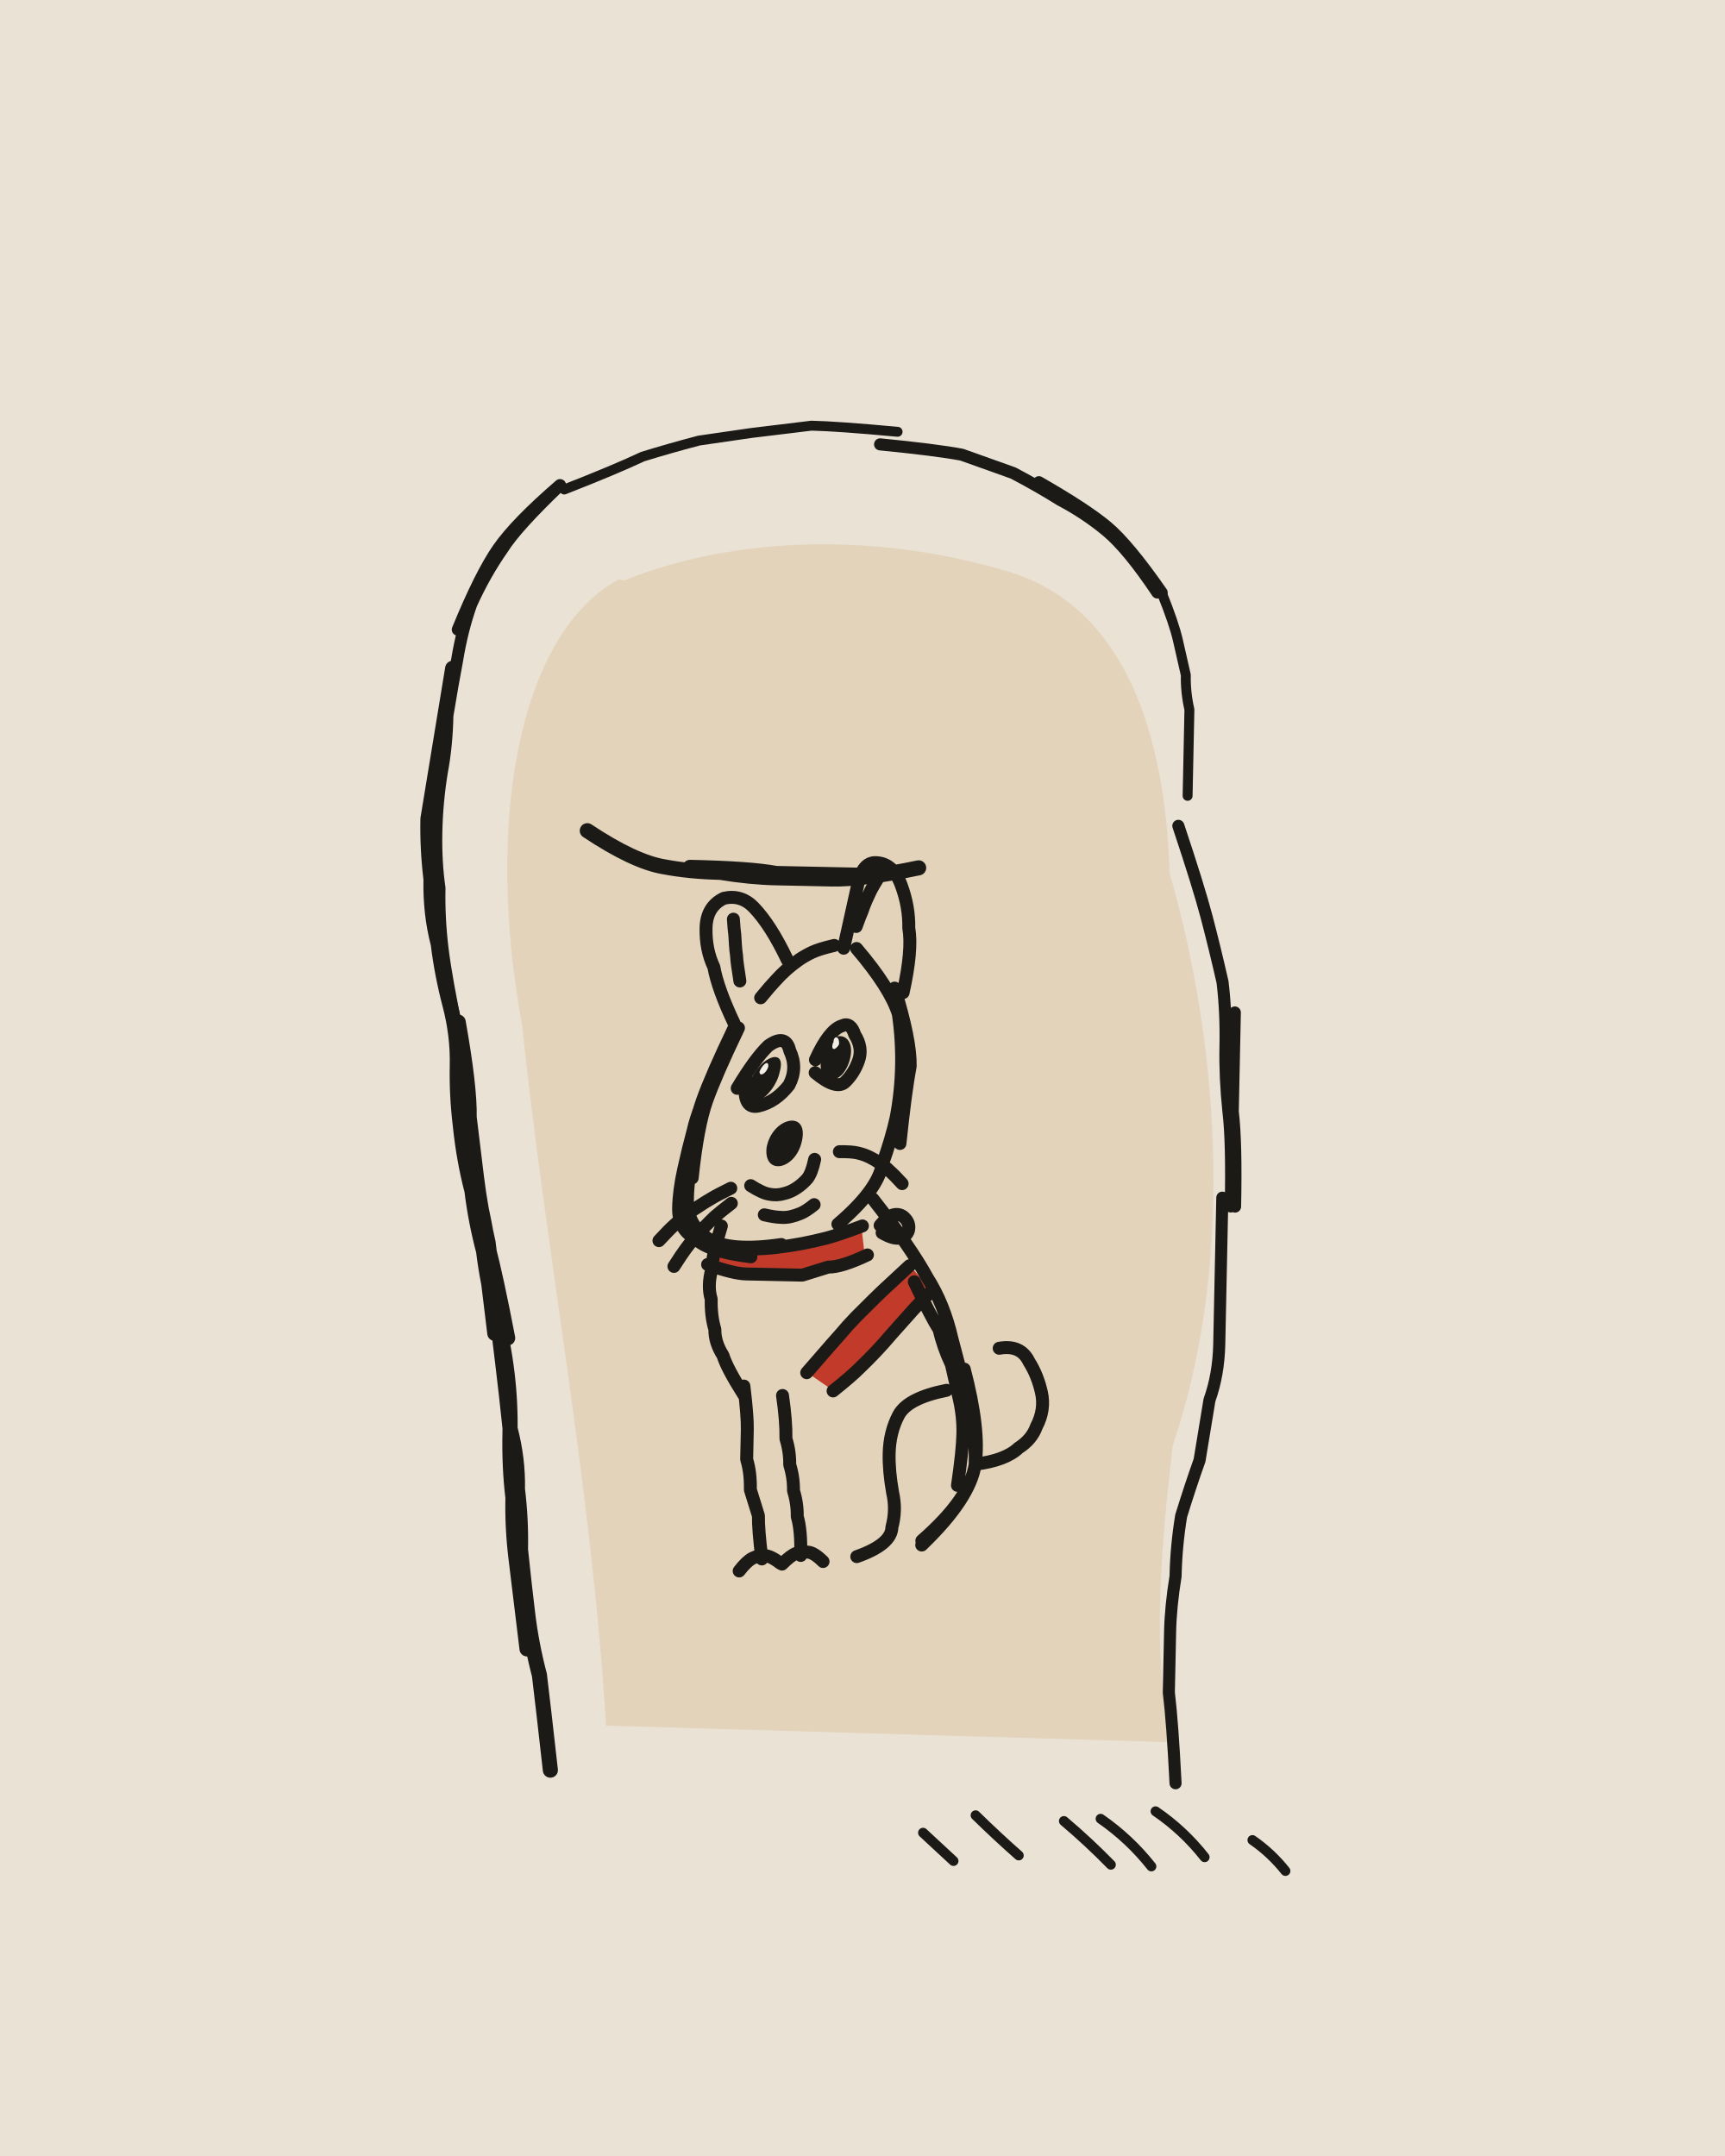
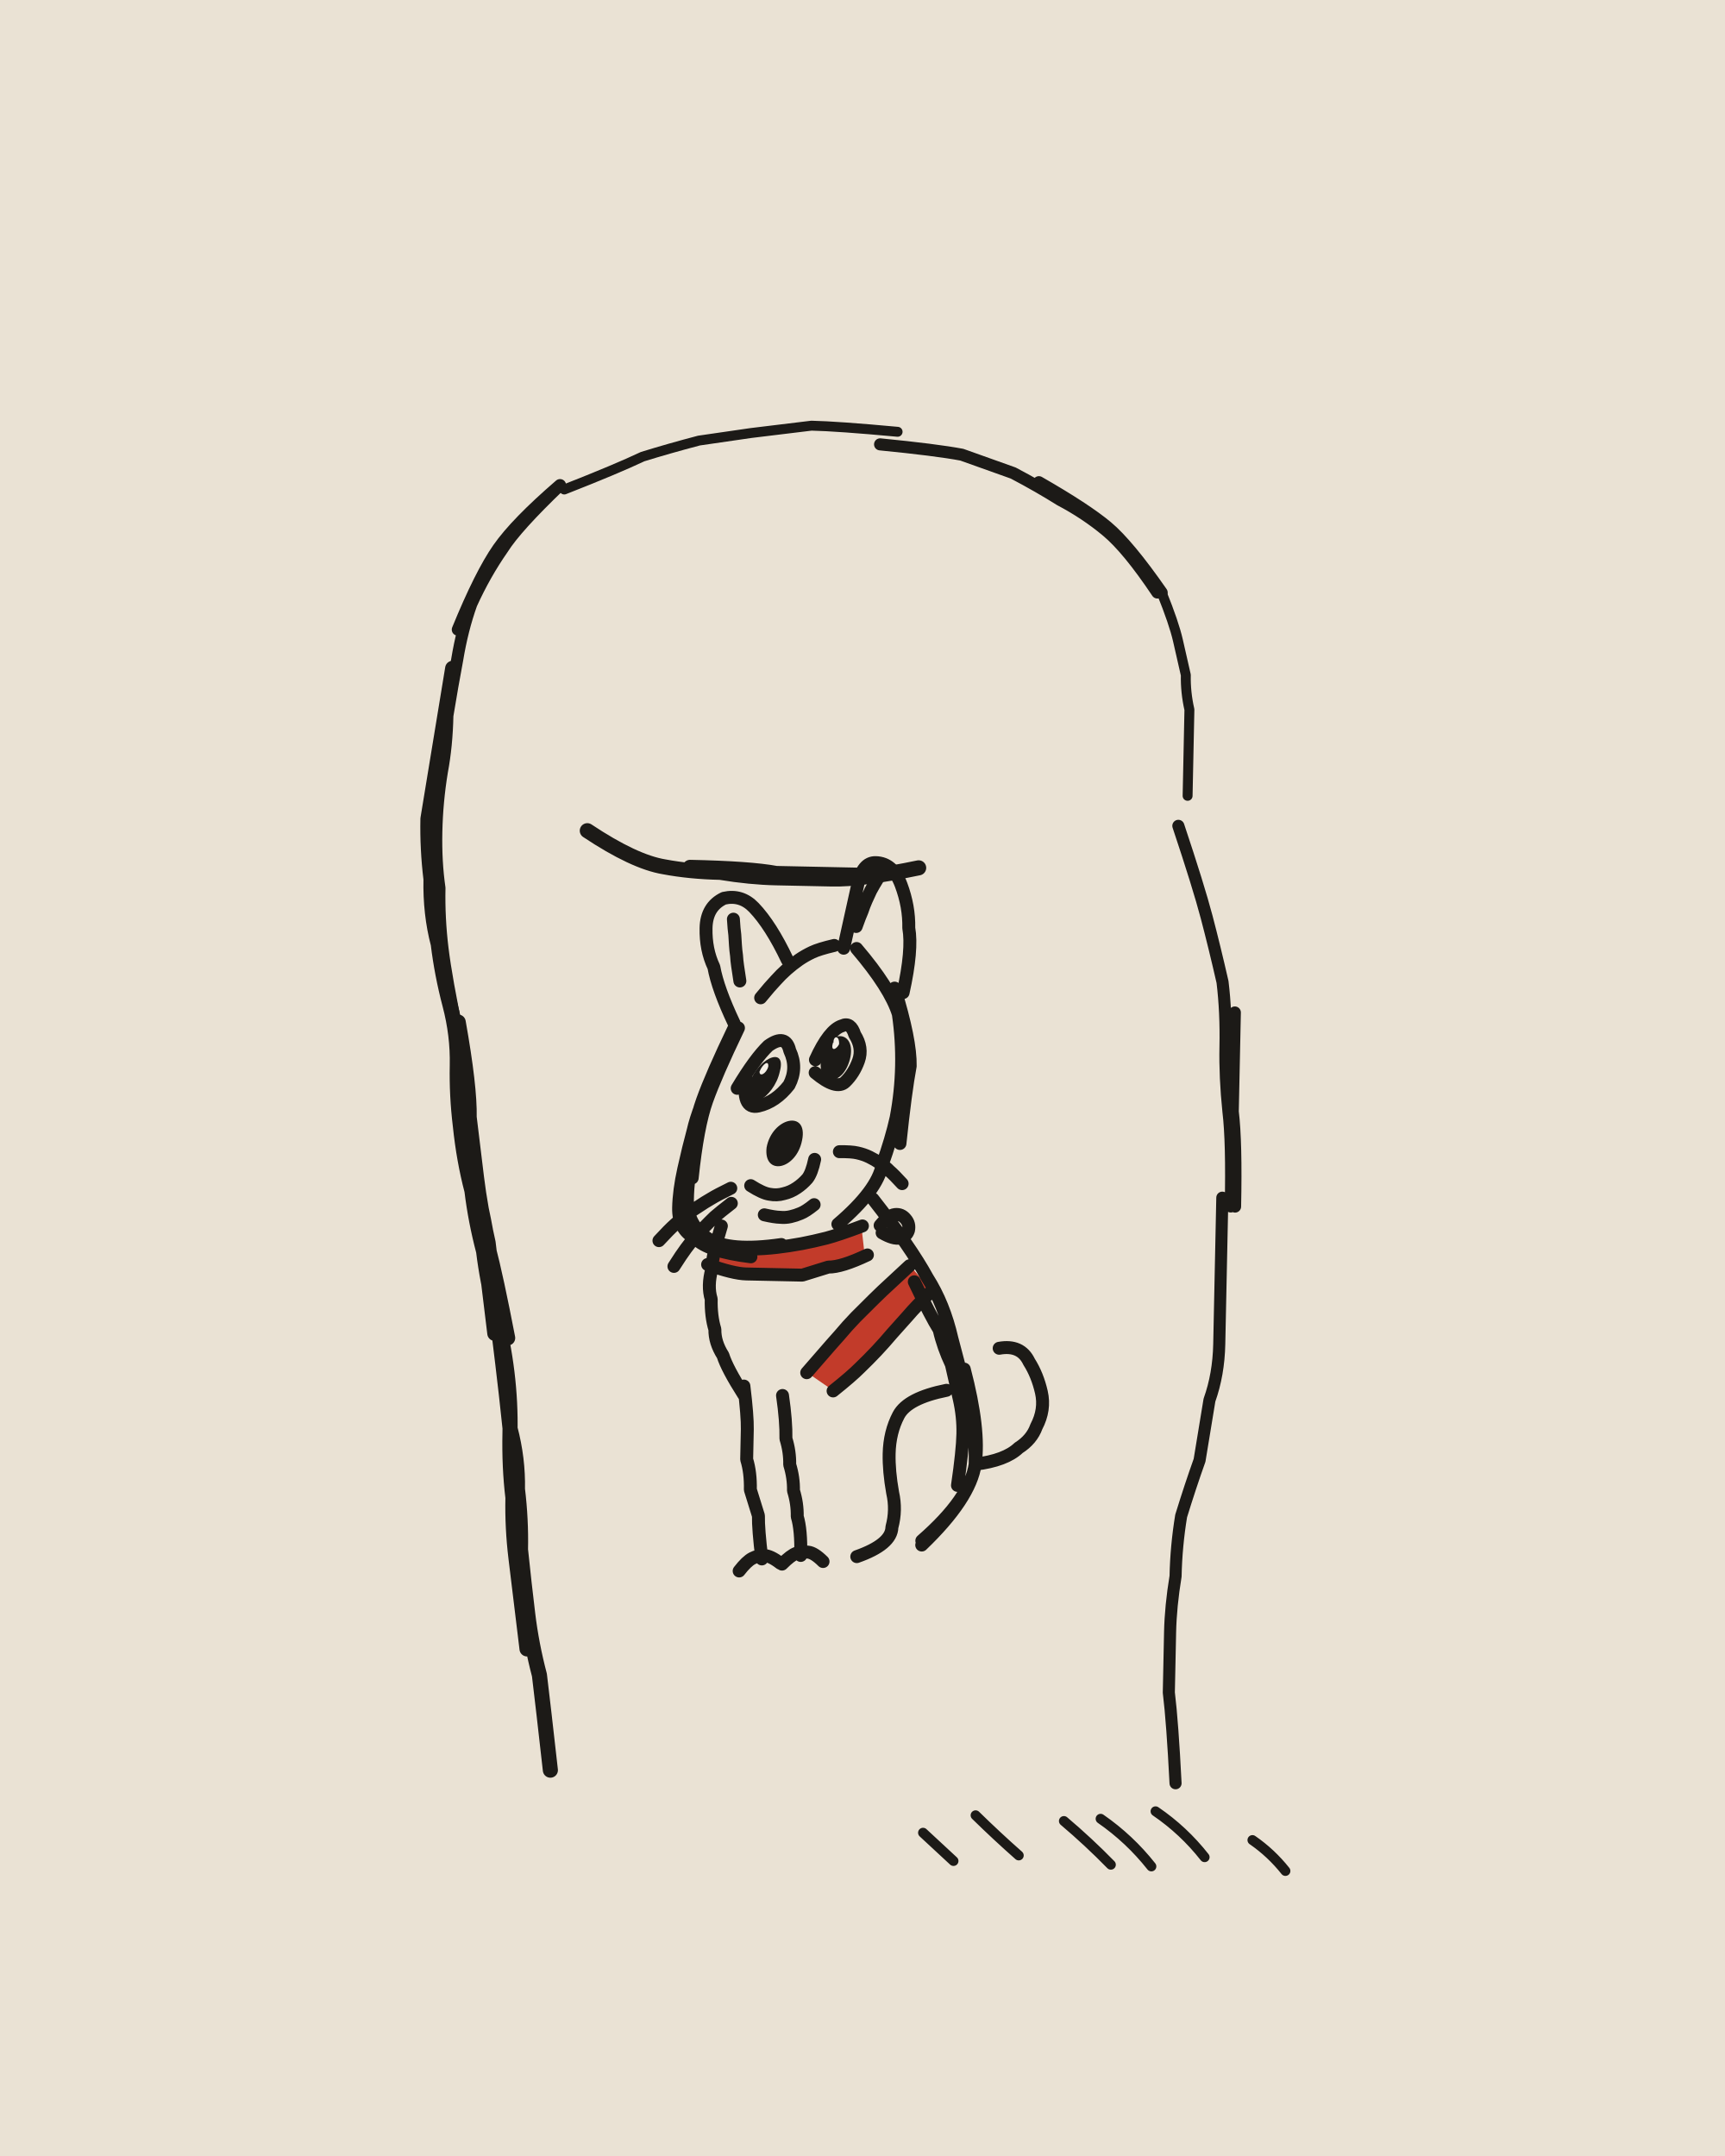
<svg xmlns="http://www.w3.org/2000/svg" viewBox="0 0 400 500" width="400" height="500">
  <path fill="#EAE2D4" d="M0 0h400v500H0z" />
  <g transform="rotate(1.2 200 250)">
-     <path fill="#E3D3BA" d="M142.3 135.8C168.4 124.7 201 123.6 230.7 131.7C259.2 139.2 268.6 170.1 270.2 201C283.8 244.9 286.3 294.2 273.7 333.7C271.4 358.2 270 380 274.4 402.5L143.7 401.4C139.1 345.5 127.6 293.1 120.8 239.2C111.3 193.3 117.8 149 141 135.6Z" />
    <path fill="#C23B2A" d="M166.3 288.9C175.6 292 190 290.4 200.4 283.9L201.3 290.6C190.7 296.6 175.3 297.7 165.3 294.5ZM211.4 292.7C202.8 300.7 195.6 309.8 188.5 318.5L194.4 322.4C202.1 315.6 209 306.6 216.8 298.7Z" />
    <g fill="none" stroke="#1C1A17" stroke-width="2.8" stroke-linecap="round" stroke-linejoin="round">
      <path d="M127 114q-10 10-13 15-4 6-7 13-2 6-3 13-1 6-2 13 0 7-1 13-1 7-1 14 0 7 1 13 0 7 1 14 1 7 4 20M127 114q-10 9-14 15-4 6-9 19M201 103q13 1 19 2 6 2 12 4 6 3 11 6 6 3 11 7 5 4 12 14M238 111q11 6 16 10 5 4 13 15M272 190q5 14 7 21 2 7 4 15 1 7 1 15 0 7 1 15 1 7 1 22M286 233q0 15 0 23 1 7 1 22M284 276q0 13 0 20 0 7 0 14 0 7-2 13-1 7-2 14-2 6-4 13-1 7-1 14-1 7-1 13 0 7 0 14 1 7 2 21" />
      <path stroke-width="2.3" d="M128 115q12-5 18-8 6-2 13-4 6-1 12-2 7-1 14-2 6 0 20 1M267 136q3 7 4 11 1 4 2 8 0 4 1 8 0 4 0 8 0 4 0 12M224.9 431.1q-3.6-3.2-7.2-6.4M240 429.5q-5.2-4.4-10.2-9.1M261.4 431.2q-5.3-5.2-11.1-9.9M270.8 431.4q-5.2-6.3-12-10.8M283.1 429q-5-6.1-11.6-10.4M301.9 431.8q-3.4-4.1-7.8-7" />
      <path stroke-width="3.5" d="M106 239q3 15 3 22 1 7 2 14 1 7 3 15 1 7 2 14 1 7 2 14 1 7 2 15 2 7 2 14 1 7 1 14 1 8 2 15 1 7 3 14 1 7 3 22M107 254q2 14 3 22 1 7 3 14 1 7 3 21M103 157q-2 14-3 21-1 7-2 14 0 7 1 14 0 8 2 15 1 7 3 14 2 7 2 14 0 7 1 14 1 8 3 15 1 7 3 14 1 7 3 14 2 7 3 14 1 7 1 14 0 8 1 15 0 7 1 14 1 7 3 21M109 270q4 14 5 21 2 7 5 21M135 194q11 7 18 8 6 1 13 1 7 1 13 1 6 0 13 0 7 0 20-3M159 202q14 0 20 1 6 0 20 0" />
      <path stroke-width="3" d="M166 249q-4 9-5 14-1 4-2 9-1 5-1 9 0 5 4 7 3 3 13 4M195 220q2-10 3-15 1-5 4-5 4 0 6 5 2 5 2 10 1 5-1 15M195 267.2q2.8-.1 4.2 .2 1.5 .3 2.8 .9 1.3 .6 2.5 1.4 1.2 .7 2.2 1.7 1.1 .9 3 2.9M203 278q9 11 13 18 4 6 6 14 2 7 4 14 2 7 2 15-1 8-12 18M225 317q4 14 3 22-1 8-12 19M213 297q4 8 6 11 1 4 3 8 1 4 2 8 1 4 1 8 0 4-1 12M174 322q1 7 1 10 0 4 0 7 1 3 1 7 1 3 2 6 0 3 1 10M173.8 364.9q1.7-2.3 3-3 1.3-.7 2.7-.7 1.5 0 3.8 1.7M170 239q-5 11-7 17-2 6-2 12-1 6-1 11 0 6 5 9 5 3 17 1M171 239q-5 11-7 17-2 6-3 18M176 231.9q2.2-2.8 3.4-4.1 1.2-1.4 2.5-2.6 1.3-1.2 2.8-2.3 1.4-1 3-1.8 1.6-.8 5.1-1.7M198 220q8 9 10 15 1 6 1 12 0 6-1 12-1 5-3 11-1 6-10 14M207 229q4 12 4 18-1 6-2 18M170 238q-4-8-5-13-2-4-2-9 0-5 4-7 4-1 7 2 4 4 8 12M171.1 228.1q-.4-2.3-.6-3.5-.2-1.2-.3-2.4-.2-1.2-.3-2.4-.1-1.2-.2-2.4-.2-1.2-.4-3.6M197.8 214.9q.8-2.4 1.3-3.6 .4-1.3 .9-2.5 .5-1.2 1-2.3 .6-1.2 1.9-3.4M170 276.2q-3.1 1.6-4.5 2.5-1.5 .9-2.9 1.9-1.4 .9-2.8 2-1.4 1.1-2.6 2.3-1.3 1.2-3.6 3.8M170.2 279.7q-2.6 2.1-3.8 3.2-1.2 1.2-2.3 2.4-1.2 1.2-2.2 2.5-1.1 1.3-2 2.6-1 1.4-2.7 4.2M171 253q4-7 7-10 4-3 5 1 2 4 0 8-3 4-7 5-4 1-3-7M168 285q-2 7-2 10-1 4 0 7 0 4 1 7 0 3 2 6 1 3 5 9M183 324q1 6 1 10 1 3 1 6 1 3 1 6 1 3 1 6 1 3 1 9M183.7 363.1q2-2.1 3.3-2.6 1.3-.5 2.7-.3 1.4 .1 3.5 2.1M166.2 289.2q5.9 1.1 8.8 1 3-.1 5.9-.5 2.9-.4 5.8-1 2.8-.6 5.7-1.4 2.8-.8 8.3-3M165 294q6 2 9 2 4 0 7 0 3 0 6 0 3-1 6-2 3 0 9-3M174.6 275.5q2.8 1.7 4.4 1.9 1.7 .3 3.3-.2 1.6-.4 3-1.4 1.3-.9 2.4-2.2 1-1.3 1.6-4.5M177.9 282.2q2.4 .5 3.7 .5 1.2 .1 2.4-.2 1.2-.3 2.3-.8 1.2-.5 3.1-2.1M189 246q3-7 6-8 2-1 3 2 2 3 1 6-1 3-3 5-2 2-7-2M221 322q-9 2-11 6-2 4-2 9 0 4 1 9 1 4 0 8 0 4-8 7M228 339q7-1 10-4 3-2 4-5 2-4 1-8-1-4-3-7-2-4-7-3M211.8 293.3q-4.1 4-6.2 6-2 2-4 4.1-2 2-3.9 4.2-1.8 2.2-3.7 4.4-1.8 2.2-5.5 6.6M217.2 298.9q-3.8 3.9-5.5 6-1.8 2.1-3.6 4.2-1.7 2.1-3.5 4.1-1.9 2.1-3.8 4-1.9 2-6.1 5.5M204.8 284.1q1.9-2.4 3.4-2.6 1.5-.2 2.5 1 1 1.1 .7 2.6-.4 1.4-1.9 1.8-1.5 .4-4.2-1.1" />
    </g>
    <path fill="#1C1A17" d="M178.1 266.6C179.2 259.6 187.6 257.5 186.3 264.7C185.1 271.7 177.5 273.3 178.1 266.6ZM173.7 252.8C175.2 247.4 181.1 244.1 179.8 249.5C178.9 255.4 172.6 258.6 173.9 252.9ZM190.5 245.8C191.7 239.1 197.2 239.7 196.2 245.8C194.8 252.1 189.2 251.4 190.4 245.5ZM173.5 253C174.9 246.1 182.4 242.5 180.8 248.9C179.6 255.2 172.4 259.2 173.9 253.1ZM190.4 245.4C191.9 238.3 198.5 239.1 197 245.7C195.3 252.6 189.1 251.8 190.5 245.5Z" />
    <path fill="#F4EFE6" d="M176.1 249C176.8 247.2 178.2 246.2 178.1 247.8C177.7 249.5 176 250.4 176.1 248.9ZM193.1 242C193 240.2 194.5 240.2 194.4 242.3C193.7 243.7 192.4 244 193 241.9Z" />
  </g>
</svg>
